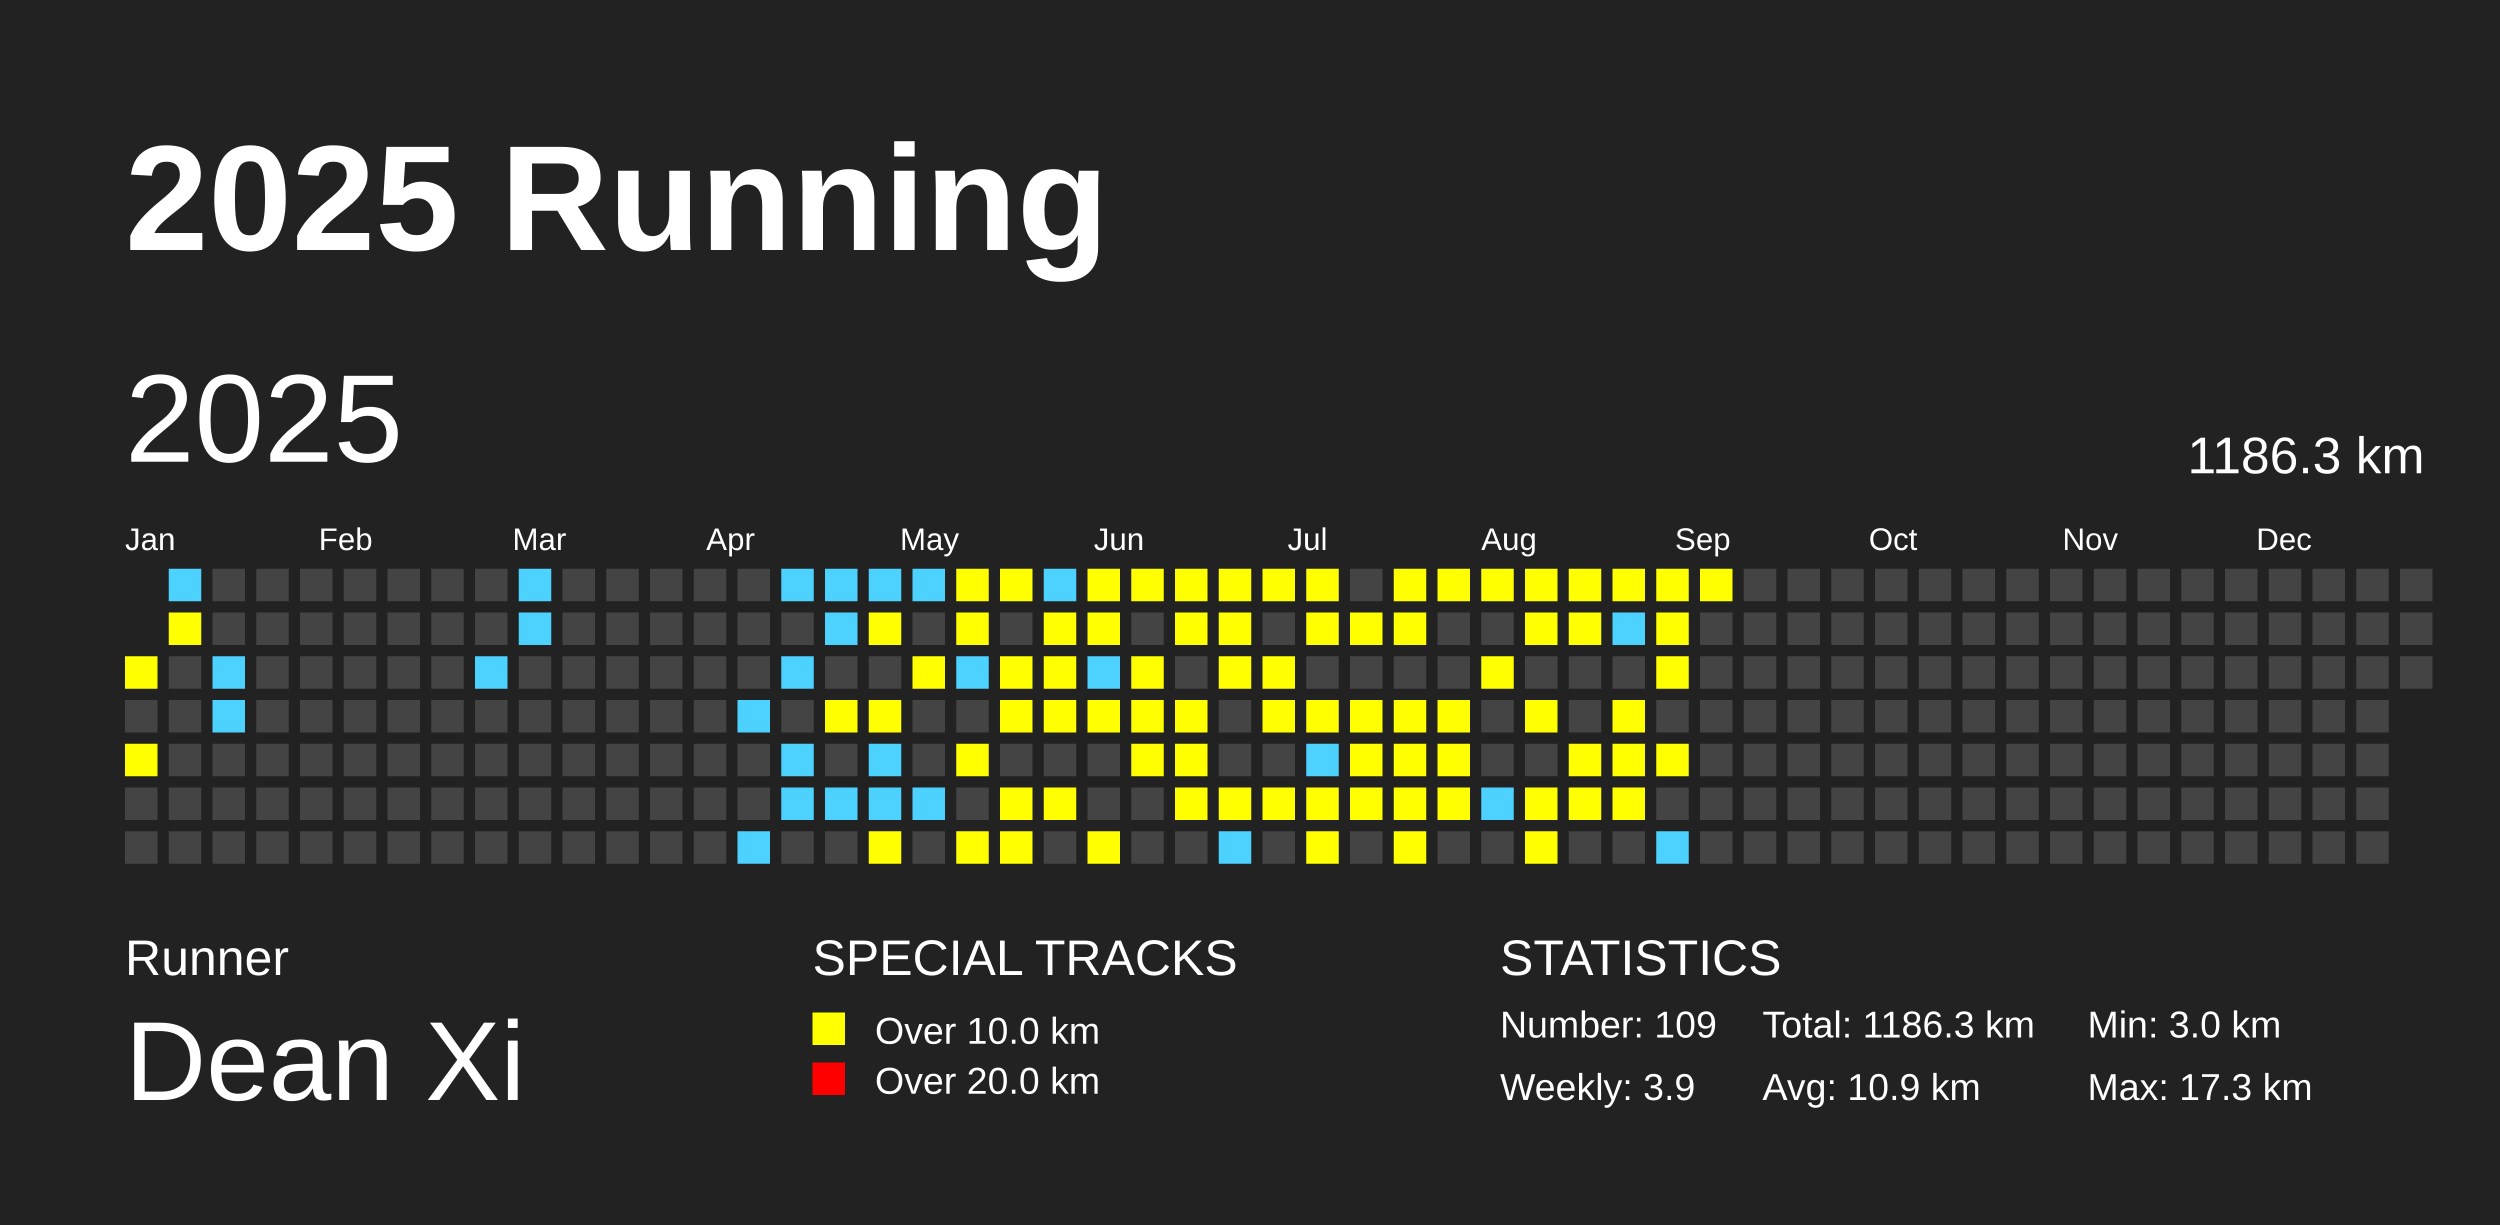
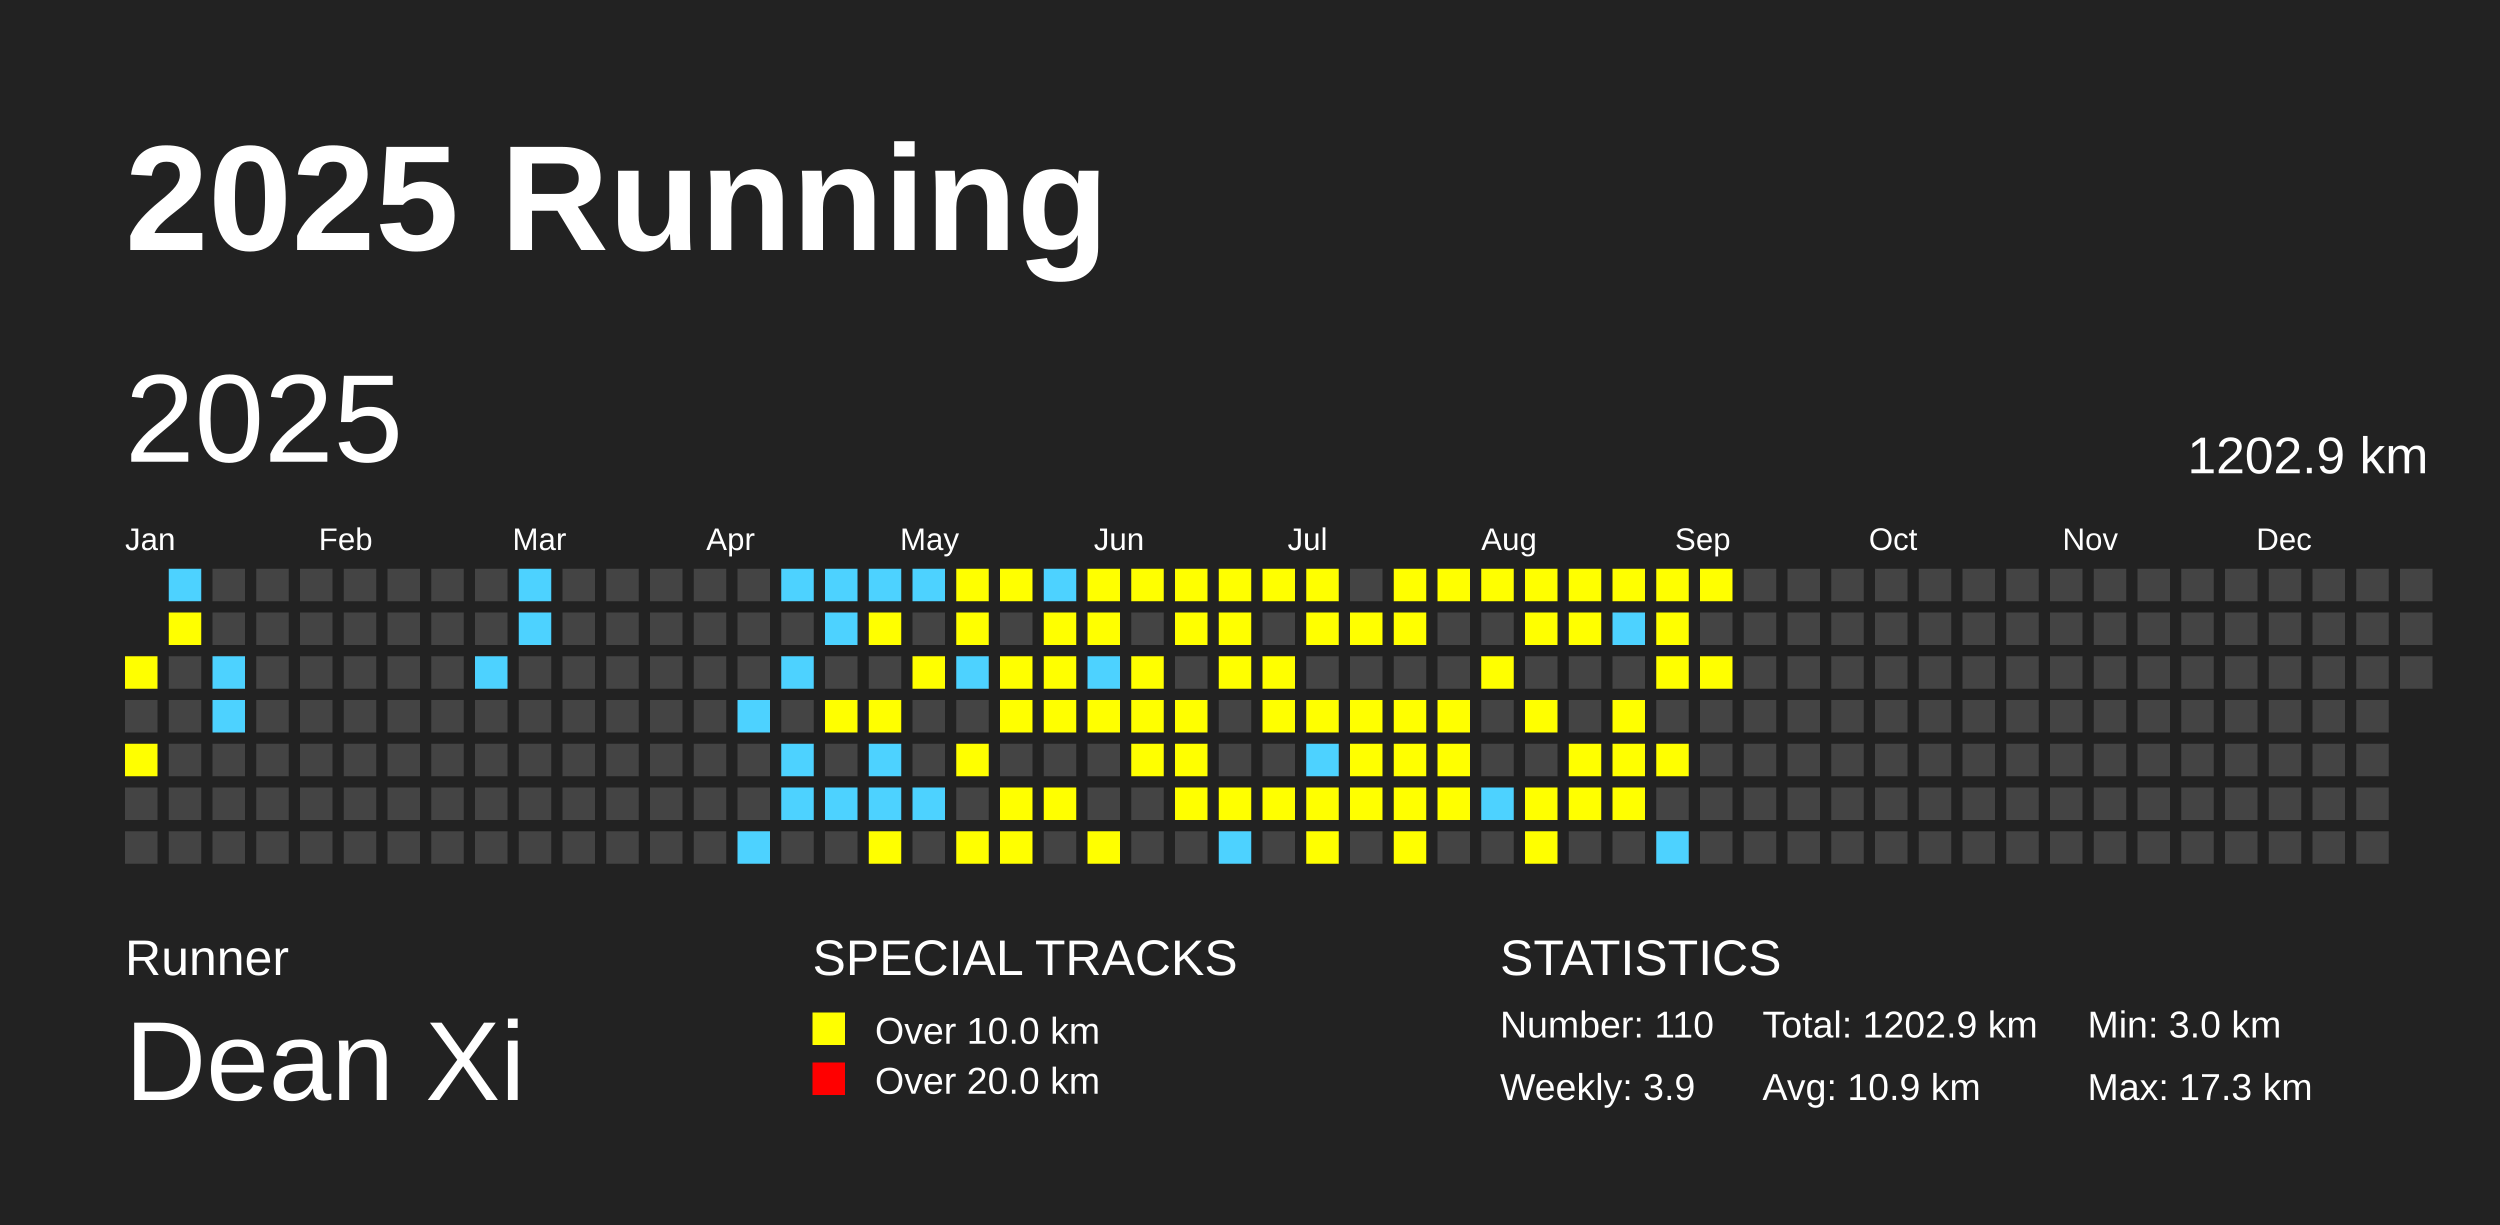
<svg xmlns="http://www.w3.org/2000/svg" baseProfile="full" height="98mm" version="1.1" viewBox="0,0,200,98" width="200mm">
  <defs />
  <rect fill="#222222" height="98" width="200" x="0" y="0" />
  <text fill="#FFFFFF" style="font-size:12px; font-family:Arial; font-weight:bold;" x="10" y="20">2025 Running</text>
  <text fill="#FFFFFF" style="font-size:4px; font-family:Arial" x="10" y="78">Runner</text>
  <text fill="#FFFFFF" style="font-size:9px; font-family:Arial" x="10" y="88">Dean Xi</text>
  <text fill="#FFFFFF" style="font-size:4px; font-family:Arial" x="65" y="78">SPECIAL TRACKS</text>
  <rect fill="yellow" height="2.6" width="2.6" x="65" y="81" />
  <text fill="#FFFFFF" style="font-size:3px; font-family:Arial" x="70" y="83.5">Over 10.0 km</text>
  <rect fill="red" height="2.6" width="2.6" x="65" y="85" />
  <text fill="#FFFFFF" style="font-size:3px; font-family:Arial" x="70" y="87.5">Over 20.0 km</text>
  <text fill="#FFFFFF" style="font-size:4px; font-family:Arial" x="120" y="78">STATISTICS</text>
-   <text fill="#FFFFFF" style="font-size:3px; font-family:Arial" x="120" y="83">Number: 109</text>
+   <text fill="#FFFFFF" style="font-size:3px; font-family:Arial" x="120" y="83">Number: 110</text>
  <text fill="#FFFFFF" style="font-size:3px; font-family:Arial" x="120" y="88">Weekly: 3.9</text>
-   <text fill="#FFFFFF" style="font-size:3px; font-family:Arial" x="141" y="83">Total: 1186.3 km</text>
+   <text fill="#FFFFFF" style="font-size:3px; font-family:Arial" x="141" y="83">Total: 1202.9 km</text>
  <text fill="#FFFFFF" style="font-size:3px; font-family:Arial" x="141" y="88">Avg: 10.9 km</text>
  <text fill="#FFFFFF" style="font-size:3px; font-family:Arial" x="167" y="83">Min: 3.0 km</text>
  <text fill="#FFFFFF" style="font-size:3px; font-family:Arial" x="167" y="88">Max: 17.3 km</text>
  <text dominant-baseline="hanging" fill="#FFFFFF" style="font-size:10.0px; font-family:Arial;" x="10" y="30">2025</text>
-   <text dominant-baseline="hanging" fill="#FFFFFF" style="font-size:4.125px; font-family:Arial;" x="175" y="35">1186.3 km</text>
+   <text dominant-baseline="hanging" fill="#FFFFFF" style="font-size:4.125px; font-family:Arial;" x="175" y="35">1202.9 km</text>
  <text fill="#FFFFFF" style="font-size:2.5px; font-family:Arial" x="10.0" y="44">Jan</text>
  <text fill="#FFFFFF" style="font-size:2.5px; font-family:Arial" x="25.5" y="44">Feb</text>
  <text fill="#FFFFFF" style="font-size:2.5px; font-family:Arial" x="41.0" y="44">Mar</text>
  <text fill="#FFFFFF" style="font-size:2.5px; font-family:Arial" x="56.5" y="44">Apr</text>
  <text fill="#FFFFFF" style="font-size:2.5px; font-family:Arial" x="72.0" y="44">May</text>
  <text fill="#FFFFFF" style="font-size:2.5px; font-family:Arial" x="87.5" y="44">Jun</text>
  <text fill="#FFFFFF" style="font-size:2.5px; font-family:Arial" x="103.0" y="44">Jul</text>
  <text fill="#FFFFFF" style="font-size:2.5px; font-family:Arial" x="118.5" y="44">Aug</text>
  <text fill="#FFFFFF" style="font-size:2.5px; font-family:Arial" x="134.0" y="44">Sep</text>
  <text fill="#FFFFFF" style="font-size:2.5px; font-family:Arial" x="149.5" y="44">Oct</text>
  <text fill="#FFFFFF" style="font-size:2.5px; font-family:Arial" x="165.0" y="44">Nov</text>
  <text fill="#FFFFFF" style="font-size:2.5px; font-family:Arial" x="180.5" y="44">Dec</text>
  <rect fill="yellow" height="2.6" width="2.6" x="10.0" y="52.5" />
  <rect fill="#444444" height="2.6" width="2.6" x="10.0" y="56.0" />
  <rect fill="yellow" height="2.6" width="2.6" x="10.0" y="59.5" />
  <rect fill="#444444" height="2.6" width="2.6" x="10.0" y="63.0" />
  <rect fill="#444444" height="2.6" width="2.6" x="10.0" y="66.5" />
  <rect fill="#4DD2FF" height="2.6" width="2.6" x="13.5" y="45.5" />
  <rect fill="yellow" height="2.6" width="2.6" x="13.5" y="49.0" />
  <rect fill="#444444" height="2.6" width="2.6" x="13.5" y="52.5" />
  <rect fill="#444444" height="2.6" width="2.6" x="13.5" y="56.0" />
  <rect fill="#444444" height="2.6" width="2.6" x="13.5" y="59.5" />
  <rect fill="#444444" height="2.6" width="2.6" x="13.5" y="63.0" />
  <rect fill="#444444" height="2.6" width="2.6" x="13.5" y="66.5" />
  <rect fill="#444444" height="2.6" width="2.6" x="17.0" y="45.5" />
  <rect fill="#444444" height="2.6" width="2.6" x="17.0" y="49.0" />
  <rect fill="#4DD2FF" height="2.6" width="2.6" x="17.0" y="52.5" />
  <rect fill="#4DD2FF" height="2.6" width="2.6" x="17.0" y="56.0" />
  <rect fill="#444444" height="2.6" width="2.6" x="17.0" y="59.5" />
  <rect fill="#444444" height="2.6" width="2.6" x="17.0" y="63.0" />
  <rect fill="#444444" height="2.6" width="2.6" x="17.0" y="66.5" />
  <rect fill="#444444" height="2.6" width="2.6" x="20.5" y="45.5" />
  <rect fill="#444444" height="2.6" width="2.6" x="20.5" y="49.0" />
  <rect fill="#444444" height="2.6" width="2.6" x="20.5" y="52.5" />
  <rect fill="#444444" height="2.6" width="2.6" x="20.5" y="56.0" />
  <rect fill="#444444" height="2.6" width="2.6" x="20.5" y="59.5" />
  <rect fill="#444444" height="2.6" width="2.6" x="20.5" y="63.0" />
  <rect fill="#444444" height="2.6" width="2.6" x="20.5" y="66.5" />
  <rect fill="#444444" height="2.6" width="2.6" x="24.0" y="45.5" />
  <rect fill="#444444" height="2.6" width="2.6" x="24.0" y="49.0" />
  <rect fill="#444444" height="2.6" width="2.6" x="24.0" y="52.5" />
  <rect fill="#444444" height="2.6" width="2.6" x="24.0" y="56.0" />
  <rect fill="#444444" height="2.6" width="2.6" x="24.0" y="59.5" />
  <rect fill="#444444" height="2.6" width="2.6" x="24.0" y="63.0" />
  <rect fill="#444444" height="2.6" width="2.6" x="24.0" y="66.5" />
  <rect fill="#444444" height="2.6" width="2.6" x="27.5" y="45.5" />
  <rect fill="#444444" height="2.6" width="2.6" x="27.5" y="49.0" />
  <rect fill="#444444" height="2.6" width="2.6" x="27.5" y="52.5" />
  <rect fill="#444444" height="2.6" width="2.6" x="27.5" y="56.0" />
  <rect fill="#444444" height="2.6" width="2.6" x="27.5" y="59.5" />
  <rect fill="#444444" height="2.6" width="2.6" x="27.5" y="63.0" />
  <rect fill="#444444" height="2.6" width="2.6" x="27.5" y="66.5" />
  <rect fill="#444444" height="2.6" width="2.6" x="31.0" y="45.5" />
  <rect fill="#444444" height="2.6" width="2.6" x="31.0" y="49.0" />
  <rect fill="#444444" height="2.6" width="2.6" x="31.0" y="52.5" />
  <rect fill="#444444" height="2.6" width="2.6" x="31.0" y="56.0" />
  <rect fill="#444444" height="2.6" width="2.6" x="31.0" y="59.5" />
  <rect fill="#444444" height="2.6" width="2.6" x="31.0" y="63.0" />
  <rect fill="#444444" height="2.6" width="2.6" x="31.0" y="66.5" />
  <rect fill="#444444" height="2.6" width="2.6" x="34.5" y="45.5" />
  <rect fill="#444444" height="2.6" width="2.6" x="34.5" y="49.0" />
  <rect fill="#444444" height="2.6" width="2.6" x="34.5" y="52.5" />
  <rect fill="#444444" height="2.6" width="2.6" x="34.5" y="56.0" />
  <rect fill="#444444" height="2.6" width="2.6" x="34.5" y="59.5" />
  <rect fill="#444444" height="2.6" width="2.6" x="34.5" y="63.0" />
  <rect fill="#444444" height="2.6" width="2.6" x="34.5" y="66.5" />
  <rect fill="#444444" height="2.6" width="2.6" x="38.0" y="45.5" />
  <rect fill="#444444" height="2.6" width="2.6" x="38.0" y="49.0" />
  <rect fill="#4DD2FF" height="2.6" width="2.6" x="38.0" y="52.5" />
  <rect fill="#444444" height="2.6" width="2.6" x="38.0" y="56.0" />
  <rect fill="#444444" height="2.6" width="2.6" x="38.0" y="59.5" />
  <rect fill="#444444" height="2.6" width="2.6" x="38.0" y="63.0" />
  <rect fill="#444444" height="2.6" width="2.6" x="38.0" y="66.5" />
  <rect fill="#4DD2FF" height="2.6" width="2.6" x="41.5" y="45.5" />
  <rect fill="#4DD2FF" height="2.6" width="2.6" x="41.5" y="49.0" />
  <rect fill="#444444" height="2.6" width="2.6" x="41.5" y="52.5" />
  <rect fill="#444444" height="2.6" width="2.6" x="41.5" y="56.0" />
  <rect fill="#444444" height="2.6" width="2.6" x="41.5" y="59.5" />
  <rect fill="#444444" height="2.6" width="2.6" x="41.5" y="63.0" />
  <rect fill="#444444" height="2.6" width="2.6" x="41.5" y="66.5" />
  <rect fill="#444444" height="2.6" width="2.6" x="45.0" y="45.5" />
  <rect fill="#444444" height="2.6" width="2.6" x="45.0" y="49.0" />
  <rect fill="#444444" height="2.6" width="2.6" x="45.0" y="52.5" />
  <rect fill="#444444" height="2.6" width="2.6" x="45.0" y="56.0" />
  <rect fill="#444444" height="2.6" width="2.6" x="45.0" y="59.5" />
  <rect fill="#444444" height="2.6" width="2.6" x="45.0" y="63.0" />
  <rect fill="#444444" height="2.6" width="2.6" x="45.0" y="66.5" />
  <rect fill="#444444" height="2.6" width="2.6" x="48.5" y="45.5" />
  <rect fill="#444444" height="2.6" width="2.6" x="48.5" y="49.0" />
  <rect fill="#444444" height="2.6" width="2.6" x="48.5" y="52.5" />
  <rect fill="#444444" height="2.6" width="2.6" x="48.5" y="56.0" />
  <rect fill="#444444" height="2.6" width="2.6" x="48.5" y="59.5" />
  <rect fill="#444444" height="2.6" width="2.6" x="48.5" y="63.0" />
  <rect fill="#444444" height="2.6" width="2.6" x="48.5" y="66.5" />
  <rect fill="#444444" height="2.6" width="2.6" x="52.0" y="45.5" />
  <rect fill="#444444" height="2.6" width="2.6" x="52.0" y="49.0" />
  <rect fill="#444444" height="2.6" width="2.6" x="52.0" y="52.5" />
  <rect fill="#444444" height="2.6" width="2.6" x="52.0" y="56.0" />
  <rect fill="#444444" height="2.6" width="2.6" x="52.0" y="59.5" />
  <rect fill="#444444" height="2.6" width="2.6" x="52.0" y="63.0" />
  <rect fill="#444444" height="2.6" width="2.6" x="52.0" y="66.5" />
  <rect fill="#444444" height="2.6" width="2.6" x="55.5" y="45.5" />
  <rect fill="#444444" height="2.6" width="2.6" x="55.5" y="49.0" />
  <rect fill="#444444" height="2.6" width="2.6" x="55.5" y="52.5" />
  <rect fill="#444444" height="2.6" width="2.6" x="55.5" y="56.0" />
  <rect fill="#444444" height="2.6" width="2.6" x="55.5" y="59.5" />
  <rect fill="#444444" height="2.6" width="2.6" x="55.5" y="63.0" />
  <rect fill="#444444" height="2.6" width="2.6" x="55.5" y="66.5" />
  <rect fill="#444444" height="2.6" width="2.6" x="59.0" y="45.5" />
  <rect fill="#444444" height="2.6" width="2.6" x="59.0" y="49.0" />
  <rect fill="#444444" height="2.6" width="2.6" x="59.0" y="52.5" />
  <rect fill="#4DD2FF" height="2.6" width="2.6" x="59.0" y="56.0" />
  <rect fill="#444444" height="2.6" width="2.6" x="59.0" y="59.5" />
  <rect fill="#444444" height="2.6" width="2.6" x="59.0" y="63.0" />
  <rect fill="#4DD2FF" height="2.6" width="2.6" x="59.0" y="66.5" />
  <rect fill="#4DD2FF" height="2.6" width="2.6" x="62.5" y="45.5" />
  <rect fill="#444444" height="2.6" width="2.6" x="62.5" y="49.0" />
  <rect fill="#4DD2FF" height="2.6" width="2.6" x="62.5" y="52.5" />
  <rect fill="#444444" height="2.6" width="2.6" x="62.5" y="56.0" />
  <rect fill="#4DD2FF" height="2.6" width="2.6" x="62.5" y="59.5" />
  <rect fill="#4DD2FF" height="2.6" width="2.6" x="62.5" y="63.0" />
  <rect fill="#444444" height="2.6" width="2.6" x="62.5" y="66.5" />
  <rect fill="#4DD2FF" height="2.6" width="2.6" x="66.0" y="45.5" />
  <rect fill="#4DD2FF" height="2.6" width="2.6" x="66.0" y="49.0" />
  <rect fill="#444444" height="2.6" width="2.6" x="66.0" y="52.5" />
  <rect fill="yellow" height="2.6" width="2.6" x="66.0" y="56.0" />
  <rect fill="#444444" height="2.6" width="2.6" x="66.0" y="59.5" />
  <rect fill="#4DD2FF" height="2.6" width="2.6" x="66.0" y="63.0" />
  <rect fill="#444444" height="2.6" width="2.6" x="66.0" y="66.5" />
  <rect fill="#4DD2FF" height="2.6" width="2.6" x="69.5" y="45.5" />
  <rect fill="yellow" height="2.6" width="2.6" x="69.5" y="49.0" />
  <rect fill="#444444" height="2.6" width="2.6" x="69.5" y="52.5" />
  <rect fill="yellow" height="2.6" width="2.6" x="69.5" y="56.0" />
  <rect fill="#4DD2FF" height="2.6" width="2.6" x="69.5" y="59.5" />
  <rect fill="#4DD2FF" height="2.6" width="2.6" x="69.5" y="63.0" />
  <rect fill="yellow" height="2.6" width="2.6" x="69.5" y="66.5" />
  <rect fill="#4DD2FF" height="2.6" width="2.6" x="73.0" y="45.5" />
  <rect fill="#444444" height="2.6" width="2.6" x="73.0" y="49.0" />
  <rect fill="yellow" height="2.6" width="2.6" x="73.0" y="52.5" />
  <rect fill="#444444" height="2.6" width="2.6" x="73.0" y="56.0" />
  <rect fill="#444444" height="2.6" width="2.6" x="73.0" y="59.5" />
  <rect fill="#4DD2FF" height="2.6" width="2.6" x="73.0" y="63.0" />
  <rect fill="#444444" height="2.6" width="2.6" x="73.0" y="66.5" />
  <rect fill="yellow" height="2.6" width="2.6" x="76.5" y="45.5" />
  <rect fill="yellow" height="2.6" width="2.6" x="76.5" y="49.0" />
  <rect fill="#4DD2FF" height="2.6" width="2.6" x="76.5" y="52.5" />
  <rect fill="#444444" height="2.6" width="2.6" x="76.5" y="56.0" />
  <rect fill="yellow" height="2.6" width="2.6" x="76.5" y="59.5" />
  <rect fill="#444444" height="2.6" width="2.6" x="76.5" y="63.0" />
  <rect fill="yellow" height="2.6" width="2.6" x="76.5" y="66.5" />
  <rect fill="yellow" height="2.6" width="2.6" x="80.0" y="45.5" />
  <rect fill="#444444" height="2.6" width="2.6" x="80.0" y="49.0" />
  <rect fill="yellow" height="2.6" width="2.6" x="80.0" y="52.5" />
  <rect fill="yellow" height="2.6" width="2.6" x="80.0" y="56.0" />
  <rect fill="#444444" height="2.6" width="2.6" x="80.0" y="59.5" />
  <rect fill="yellow" height="2.6" width="2.6" x="80.0" y="63.0" />
  <rect fill="yellow" height="2.6" width="2.6" x="80.0" y="66.5" />
  <rect fill="#4DD2FF" height="2.6" width="2.6" x="83.5" y="45.5" />
  <rect fill="yellow" height="2.6" width="2.6" x="83.5" y="49.0" />
  <rect fill="yellow" height="2.6" width="2.6" x="83.5" y="52.5" />
  <rect fill="yellow" height="2.6" width="2.6" x="83.5" y="56.0" />
  <rect fill="#444444" height="2.6" width="2.6" x="83.5" y="59.5" />
  <rect fill="yellow" height="2.6" width="2.6" x="83.5" y="63.0" />
  <rect fill="#444444" height="2.6" width="2.6" x="83.5" y="66.5" />
  <rect fill="yellow" height="2.6" width="2.6" x="87.0" y="45.5" />
  <rect fill="yellow" height="2.6" width="2.6" x="87.0" y="49.0" />
  <rect fill="#4DD2FF" height="2.6" width="2.6" x="87.0" y="52.5" />
  <rect fill="yellow" height="2.6" width="2.6" x="87.0" y="56.0" />
  <rect fill="#444444" height="2.6" width="2.6" x="87.0" y="59.5" />
  <rect fill="#444444" height="2.6" width="2.6" x="87.0" y="63.0" />
  <rect fill="yellow" height="2.6" width="2.6" x="87.0" y="66.5" />
  <rect fill="yellow" height="2.6" width="2.6" x="90.5" y="45.5" />
  <rect fill="#444444" height="2.6" width="2.6" x="90.5" y="49.0" />
  <rect fill="yellow" height="2.6" width="2.6" x="90.5" y="52.5" />
  <rect fill="yellow" height="2.6" width="2.6" x="90.5" y="56.0" />
  <rect fill="yellow" height="2.6" width="2.6" x="90.5" y="59.5" />
  <rect fill="#444444" height="2.6" width="2.6" x="90.5" y="63.0" />
  <rect fill="#444444" height="2.6" width="2.6" x="90.5" y="66.5" />
  <rect fill="yellow" height="2.6" width="2.6" x="94.0" y="45.5" />
  <rect fill="yellow" height="2.6" width="2.6" x="94.0" y="49.0" />
  <rect fill="#444444" height="2.6" width="2.6" x="94.0" y="52.5" />
  <rect fill="yellow" height="2.6" width="2.6" x="94.0" y="56.0" />
  <rect fill="yellow" height="2.6" width="2.6" x="94.0" y="59.5" />
  <rect fill="yellow" height="2.6" width="2.6" x="94.0" y="63.0" />
  <rect fill="#444444" height="2.6" width="2.6" x="94.0" y="66.5" />
  <rect fill="yellow" height="2.6" width="2.6" x="97.5" y="45.5" />
  <rect fill="yellow" height="2.6" width="2.6" x="97.5" y="49.0" />
  <rect fill="yellow" height="2.6" width="2.6" x="97.5" y="52.5" />
  <rect fill="#444444" height="2.6" width="2.6" x="97.5" y="56.0" />
  <rect fill="#444444" height="2.6" width="2.6" x="97.5" y="59.5" />
  <rect fill="yellow" height="2.6" width="2.6" x="97.5" y="63.0" />
  <rect fill="#4DD2FF" height="2.6" width="2.6" x="97.5" y="66.5" />
  <rect fill="yellow" height="2.6" width="2.6" x="101.0" y="45.5" />
  <rect fill="#444444" height="2.6" width="2.6" x="101.0" y="49.0" />
  <rect fill="yellow" height="2.6" width="2.6" x="101.0" y="52.5" />
  <rect fill="yellow" height="2.6" width="2.6" x="101.0" y="56.0" />
  <rect fill="#444444" height="2.6" width="2.6" x="101.0" y="59.5" />
  <rect fill="yellow" height="2.6" width="2.6" x="101.0" y="63.0" />
  <rect fill="#444444" height="2.6" width="2.6" x="101.0" y="66.5" />
  <rect fill="yellow" height="2.6" width="2.6" x="104.5" y="45.5" />
  <rect fill="yellow" height="2.6" width="2.6" x="104.5" y="49.0" />
  <rect fill="#444444" height="2.6" width="2.6" x="104.5" y="52.5" />
  <rect fill="yellow" height="2.6" width="2.6" x="104.5" y="56.0" />
  <rect fill="#4DD2FF" height="2.6" width="2.6" x="104.5" y="59.5" />
  <rect fill="yellow" height="2.6" width="2.6" x="104.5" y="63.0" />
  <rect fill="yellow" height="2.6" width="2.6" x="104.5" y="66.5" />
  <rect fill="#444444" height="2.6" width="2.6" x="108.0" y="45.5" />
  <rect fill="yellow" height="2.6" width="2.6" x="108.0" y="49.0" />
  <rect fill="#444444" height="2.6" width="2.6" x="108.0" y="52.5" />
  <rect fill="yellow" height="2.6" width="2.6" x="108.0" y="56.0" />
  <rect fill="yellow" height="2.6" width="2.6" x="108.0" y="59.5" />
  <rect fill="yellow" height="2.6" width="2.6" x="108.0" y="63.0" />
  <rect fill="#444444" height="2.6" width="2.6" x="108.0" y="66.5" />
  <rect fill="yellow" height="2.6" width="2.6" x="111.5" y="45.5" />
  <rect fill="yellow" height="2.6" width="2.6" x="111.5" y="49.0" />
  <rect fill="#444444" height="2.6" width="2.6" x="111.5" y="52.5" />
  <rect fill="yellow" height="2.6" width="2.6" x="111.5" y="56.0" />
  <rect fill="yellow" height="2.6" width="2.6" x="111.5" y="59.5" />
  <rect fill="yellow" height="2.6" width="2.6" x="111.5" y="63.0" />
  <rect fill="yellow" height="2.6" width="2.6" x="111.5" y="66.5" />
  <rect fill="yellow" height="2.6" width="2.6" x="115.0" y="45.5" />
  <rect fill="#444444" height="2.6" width="2.6" x="115.0" y="49.0" />
  <rect fill="#444444" height="2.6" width="2.6" x="115.0" y="52.5" />
  <rect fill="yellow" height="2.6" width="2.6" x="115.0" y="56.0" />
  <rect fill="yellow" height="2.6" width="2.6" x="115.0" y="59.5" />
  <rect fill="yellow" height="2.6" width="2.6" x="115.0" y="63.0" />
  <rect fill="#444444" height="2.6" width="2.6" x="115.0" y="66.5" />
  <rect fill="yellow" height="2.6" width="2.6" x="118.5" y="45.5" />
  <rect fill="#444444" height="2.6" width="2.6" x="118.5" y="49.0" />
  <rect fill="yellow" height="2.6" width="2.6" x="118.5" y="52.5" />
  <rect fill="#444444" height="2.6" width="2.6" x="118.5" y="56.0" />
  <rect fill="#444444" height="2.6" width="2.6" x="118.5" y="59.5" />
  <rect fill="#4DD2FF" height="2.6" width="2.6" x="118.5" y="63.0" />
  <rect fill="#444444" height="2.6" width="2.6" x="118.5" y="66.5" />
  <rect fill="yellow" height="2.6" width="2.6" x="122.0" y="45.5" />
  <rect fill="yellow" height="2.6" width="2.6" x="122.0" y="49.0" />
  <rect fill="#444444" height="2.6" width="2.6" x="122.0" y="52.5" />
  <rect fill="yellow" height="2.6" width="2.6" x="122.0" y="56.0" />
  <rect fill="#444444" height="2.6" width="2.6" x="122.0" y="59.5" />
  <rect fill="yellow" height="2.6" width="2.6" x="122.0" y="63.0" />
  <rect fill="yellow" height="2.6" width="2.6" x="122.0" y="66.5" />
  <rect fill="yellow" height="2.6" width="2.6" x="125.5" y="45.5" />
  <rect fill="yellow" height="2.6" width="2.6" x="125.5" y="49.0" />
  <rect fill="#444444" height="2.6" width="2.6" x="125.5" y="52.5" />
  <rect fill="#444444" height="2.6" width="2.6" x="125.5" y="56.0" />
  <rect fill="yellow" height="2.6" width="2.6" x="125.5" y="59.5" />
  <rect fill="yellow" height="2.6" width="2.6" x="125.5" y="63.0" />
  <rect fill="#444444" height="2.6" width="2.6" x="125.5" y="66.5" />
  <rect fill="yellow" height="2.6" width="2.6" x="129.0" y="45.5" />
  <rect fill="#4DD2FF" height="2.6" width="2.6" x="129.0" y="49.0" />
  <rect fill="#444444" height="2.6" width="2.6" x="129.0" y="52.5" />
  <rect fill="yellow" height="2.6" width="2.6" x="129.0" y="56.0" />
  <rect fill="yellow" height="2.6" width="2.6" x="129.0" y="59.5" />
  <rect fill="yellow" height="2.6" width="2.6" x="129.0" y="63.0" />
  <rect fill="#444444" height="2.6" width="2.6" x="129.0" y="66.5" />
  <rect fill="yellow" height="2.6" width="2.6" x="132.5" y="45.5" />
  <rect fill="yellow" height="2.6" width="2.6" x="132.5" y="49.0" />
  <rect fill="yellow" height="2.6" width="2.6" x="132.5" y="52.5" />
  <rect fill="#444444" height="2.6" width="2.6" x="132.5" y="56.0" />
  <rect fill="yellow" height="2.6" width="2.6" x="132.5" y="59.5" />
  <rect fill="#444444" height="2.6" width="2.6" x="132.5" y="63.0" />
  <rect fill="#4DD2FF" height="2.6" width="2.6" x="132.5" y="66.5" />
  <rect fill="yellow" height="2.6" width="2.6" x="136.0" y="45.5" />
  <rect fill="#444444" height="2.6" width="2.6" x="136.0" y="49.0" />
-   <rect fill="#444444" height="2.6" width="2.6" x="136.0" y="52.5" />
+   <rect fill="yellow" height="2.6" width="2.6" x="136.0" y="52.5" />
  <rect fill="#444444" height="2.6" width="2.6" x="136.0" y="56.0" />
  <rect fill="#444444" height="2.6" width="2.6" x="136.0" y="59.5" />
  <rect fill="#444444" height="2.6" width="2.6" x="136.0" y="63.0" />
  <rect fill="#444444" height="2.6" width="2.6" x="136.0" y="66.5" />
  <rect fill="#444444" height="2.6" width="2.6" x="139.5" y="45.5" />
  <rect fill="#444444" height="2.6" width="2.6" x="139.5" y="49.0" />
  <rect fill="#444444" height="2.6" width="2.6" x="139.5" y="52.5" />
  <rect fill="#444444" height="2.6" width="2.6" x="139.5" y="56.0" />
  <rect fill="#444444" height="2.6" width="2.6" x="139.5" y="59.5" />
  <rect fill="#444444" height="2.6" width="2.6" x="139.5" y="63.0" />
  <rect fill="#444444" height="2.6" width="2.6" x="139.5" y="66.5" />
  <rect fill="#444444" height="2.6" width="2.6" x="143.0" y="45.5" />
  <rect fill="#444444" height="2.6" width="2.6" x="143.0" y="49.0" />
  <rect fill="#444444" height="2.6" width="2.6" x="143.0" y="52.5" />
  <rect fill="#444444" height="2.6" width="2.6" x="143.0" y="56.0" />
  <rect fill="#444444" height="2.6" width="2.6" x="143.0" y="59.5" />
  <rect fill="#444444" height="2.6" width="2.6" x="143.0" y="63.0" />
  <rect fill="#444444" height="2.6" width="2.6" x="143.0" y="66.5" />
  <rect fill="#444444" height="2.6" width="2.6" x="146.5" y="45.5" />
  <rect fill="#444444" height="2.6" width="2.6" x="146.5" y="49.0" />
  <rect fill="#444444" height="2.6" width="2.6" x="146.5" y="52.5" />
  <rect fill="#444444" height="2.6" width="2.6" x="146.5" y="56.0" />
  <rect fill="#444444" height="2.6" width="2.6" x="146.5" y="59.5" />
  <rect fill="#444444" height="2.6" width="2.6" x="146.5" y="63.0" />
  <rect fill="#444444" height="2.6" width="2.6" x="146.5" y="66.5" />
  <rect fill="#444444" height="2.6" width="2.6" x="150.0" y="45.5" />
  <rect fill="#444444" height="2.6" width="2.6" x="150.0" y="49.0" />
  <rect fill="#444444" height="2.6" width="2.6" x="150.0" y="52.5" />
  <rect fill="#444444" height="2.6" width="2.6" x="150.0" y="56.0" />
  <rect fill="#444444" height="2.6" width="2.6" x="150.0" y="59.5" />
  <rect fill="#444444" height="2.6" width="2.6" x="150.0" y="63.0" />
  <rect fill="#444444" height="2.6" width="2.6" x="150.0" y="66.5" />
  <rect fill="#444444" height="2.6" width="2.6" x="153.5" y="45.5" />
  <rect fill="#444444" height="2.6" width="2.6" x="153.5" y="49.0" />
  <rect fill="#444444" height="2.6" width="2.6" x="153.5" y="52.5" />
  <rect fill="#444444" height="2.6" width="2.6" x="153.5" y="56.0" />
  <rect fill="#444444" height="2.6" width="2.6" x="153.5" y="59.5" />
  <rect fill="#444444" height="2.6" width="2.6" x="153.5" y="63.0" />
  <rect fill="#444444" height="2.6" width="2.6" x="153.5" y="66.5" />
  <rect fill="#444444" height="2.6" width="2.6" x="157.0" y="45.5" />
  <rect fill="#444444" height="2.6" width="2.6" x="157.0" y="49.0" />
  <rect fill="#444444" height="2.6" width="2.6" x="157.0" y="52.5" />
  <rect fill="#444444" height="2.6" width="2.6" x="157.0" y="56.0" />
  <rect fill="#444444" height="2.6" width="2.6" x="157.0" y="59.5" />
  <rect fill="#444444" height="2.6" width="2.6" x="157.0" y="63.0" />
  <rect fill="#444444" height="2.6" width="2.6" x="157.0" y="66.5" />
  <rect fill="#444444" height="2.6" width="2.6" x="160.5" y="45.5" />
  <rect fill="#444444" height="2.6" width="2.6" x="160.5" y="49.0" />
  <rect fill="#444444" height="2.6" width="2.6" x="160.5" y="52.5" />
  <rect fill="#444444" height="2.6" width="2.6" x="160.5" y="56.0" />
  <rect fill="#444444" height="2.6" width="2.6" x="160.5" y="59.5" />
  <rect fill="#444444" height="2.6" width="2.6" x="160.5" y="63.0" />
  <rect fill="#444444" height="2.6" width="2.6" x="160.5" y="66.5" />
  <rect fill="#444444" height="2.6" width="2.6" x="164.0" y="45.5" />
  <rect fill="#444444" height="2.6" width="2.6" x="164.0" y="49.0" />
  <rect fill="#444444" height="2.6" width="2.6" x="164.0" y="52.5" />
  <rect fill="#444444" height="2.6" width="2.6" x="164.0" y="56.0" />
  <rect fill="#444444" height="2.6" width="2.6" x="164.0" y="59.5" />
  <rect fill="#444444" height="2.6" width="2.6" x="164.0" y="63.0" />
  <rect fill="#444444" height="2.6" width="2.6" x="164.0" y="66.5" />
  <rect fill="#444444" height="2.6" width="2.6" x="167.5" y="45.5" />
  <rect fill="#444444" height="2.6" width="2.6" x="167.5" y="49.0" />
  <rect fill="#444444" height="2.6" width="2.6" x="167.5" y="52.5" />
  <rect fill="#444444" height="2.6" width="2.6" x="167.5" y="56.0" />
  <rect fill="#444444" height="2.6" width="2.6" x="167.5" y="59.5" />
  <rect fill="#444444" height="2.6" width="2.6" x="167.5" y="63.0" />
  <rect fill="#444444" height="2.6" width="2.6" x="167.5" y="66.5" />
  <rect fill="#444444" height="2.6" width="2.6" x="171.0" y="45.5" />
  <rect fill="#444444" height="2.6" width="2.6" x="171.0" y="49.0" />
  <rect fill="#444444" height="2.6" width="2.6" x="171.0" y="52.5" />
  <rect fill="#444444" height="2.6" width="2.6" x="171.0" y="56.0" />
  <rect fill="#444444" height="2.6" width="2.6" x="171.0" y="59.5" />
  <rect fill="#444444" height="2.6" width="2.6" x="171.0" y="63.0" />
  <rect fill="#444444" height="2.6" width="2.6" x="171.0" y="66.5" />
  <rect fill="#444444" height="2.6" width="2.6" x="174.5" y="45.5" />
  <rect fill="#444444" height="2.6" width="2.6" x="174.5" y="49.0" />
  <rect fill="#444444" height="2.6" width="2.6" x="174.5" y="52.5" />
  <rect fill="#444444" height="2.6" width="2.6" x="174.5" y="56.0" />
  <rect fill="#444444" height="2.6" width="2.6" x="174.5" y="59.5" />
  <rect fill="#444444" height="2.6" width="2.6" x="174.5" y="63.0" />
  <rect fill="#444444" height="2.6" width="2.6" x="174.5" y="66.5" />
  <rect fill="#444444" height="2.6" width="2.6" x="178.0" y="45.5" />
  <rect fill="#444444" height="2.6" width="2.6" x="178.0" y="49.0" />
  <rect fill="#444444" height="2.6" width="2.6" x="178.0" y="52.5" />
  <rect fill="#444444" height="2.6" width="2.6" x="178.0" y="56.0" />
  <rect fill="#444444" height="2.6" width="2.6" x="178.0" y="59.5" />
  <rect fill="#444444" height="2.6" width="2.6" x="178.0" y="63.0" />
  <rect fill="#444444" height="2.6" width="2.6" x="178.0" y="66.5" />
  <rect fill="#444444" height="2.6" width="2.6" x="181.5" y="45.5" />
  <rect fill="#444444" height="2.6" width="2.6" x="181.5" y="49.0" />
  <rect fill="#444444" height="2.6" width="2.6" x="181.5" y="52.5" />
  <rect fill="#444444" height="2.6" width="2.6" x="181.5" y="56.0" />
  <rect fill="#444444" height="2.6" width="2.6" x="181.5" y="59.5" />
  <rect fill="#444444" height="2.6" width="2.6" x="181.5" y="63.0" />
  <rect fill="#444444" height="2.6" width="2.6" x="181.5" y="66.5" />
  <rect fill="#444444" height="2.6" width="2.6" x="185.0" y="45.5" />
  <rect fill="#444444" height="2.6" width="2.6" x="185.0" y="49.0" />
  <rect fill="#444444" height="2.6" width="2.6" x="185.0" y="52.5" />
  <rect fill="#444444" height="2.6" width="2.6" x="185.0" y="56.0" />
  <rect fill="#444444" height="2.6" width="2.6" x="185.0" y="59.5" />
  <rect fill="#444444" height="2.6" width="2.6" x="185.0" y="63.0" />
  <rect fill="#444444" height="2.6" width="2.6" x="185.0" y="66.5" />
  <rect fill="#444444" height="2.6" width="2.6" x="188.5" y="45.5" />
  <rect fill="#444444" height="2.6" width="2.6" x="188.5" y="49.0" />
  <rect fill="#444444" height="2.6" width="2.6" x="188.5" y="52.5" />
  <rect fill="#444444" height="2.6" width="2.6" x="188.5" y="56.0" />
  <rect fill="#444444" height="2.6" width="2.6" x="188.5" y="59.5" />
  <rect fill="#444444" height="2.6" width="2.6" x="188.5" y="63.0" />
  <rect fill="#444444" height="2.6" width="2.6" x="188.5" y="66.5" />
  <rect fill="#444444" height="2.6" width="2.6" x="192.0" y="45.5" />
  <rect fill="#444444" height="2.6" width="2.6" x="192.0" y="49.0" />
  <rect fill="#444444" height="2.6" width="2.6" x="192.0" y="52.5" />
</svg>
